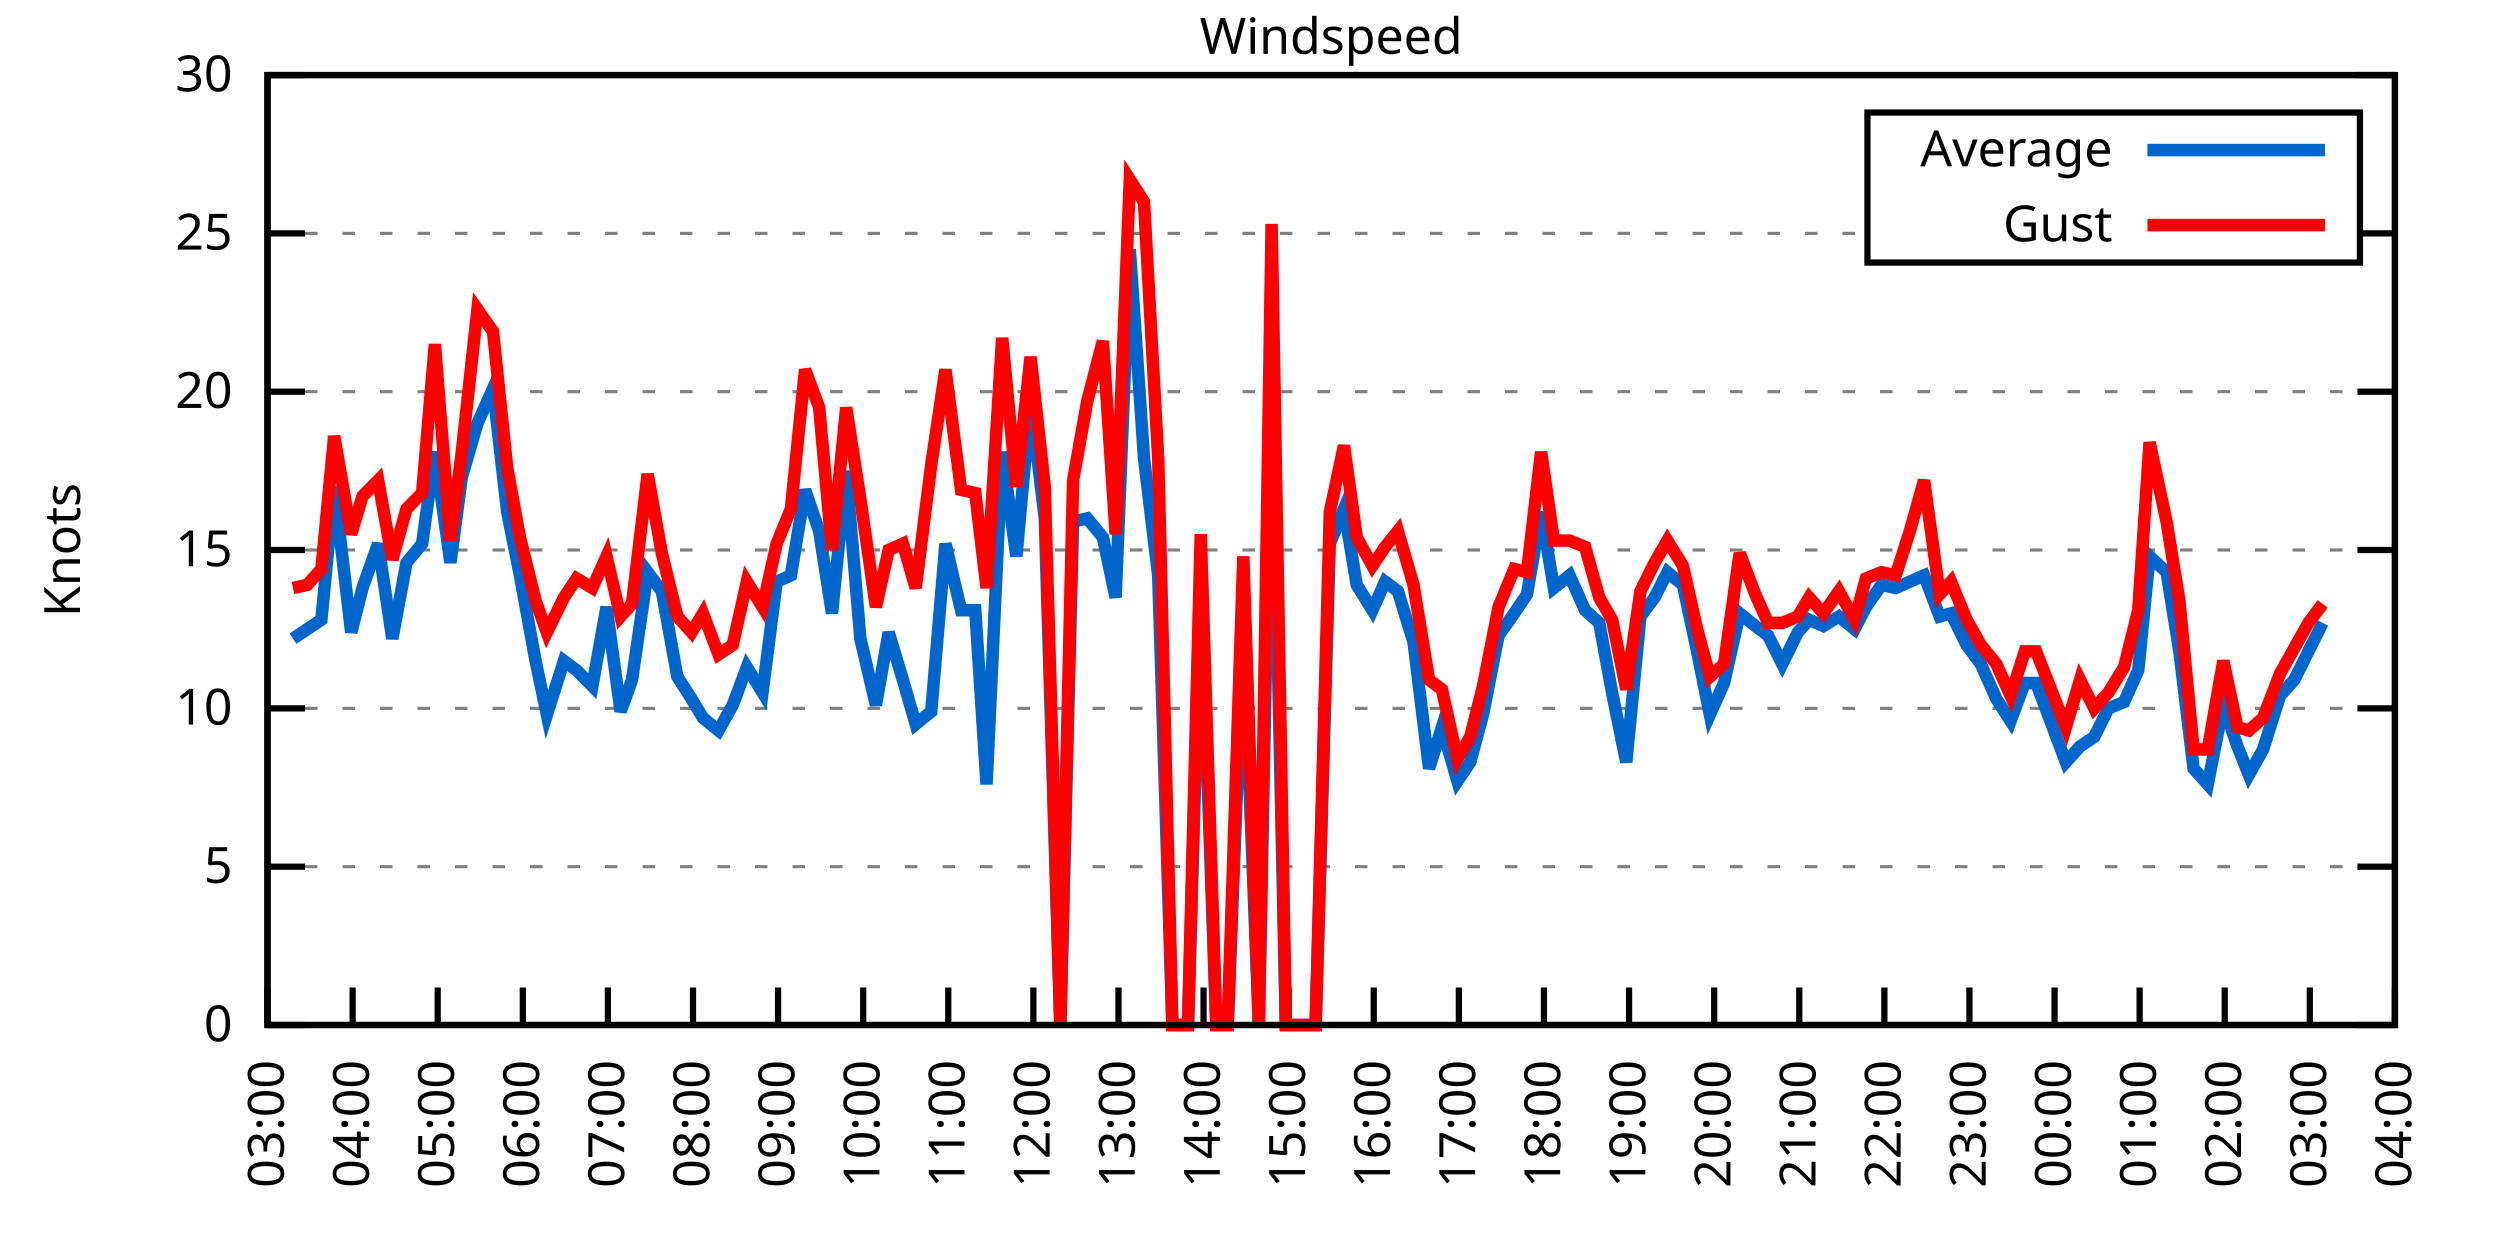
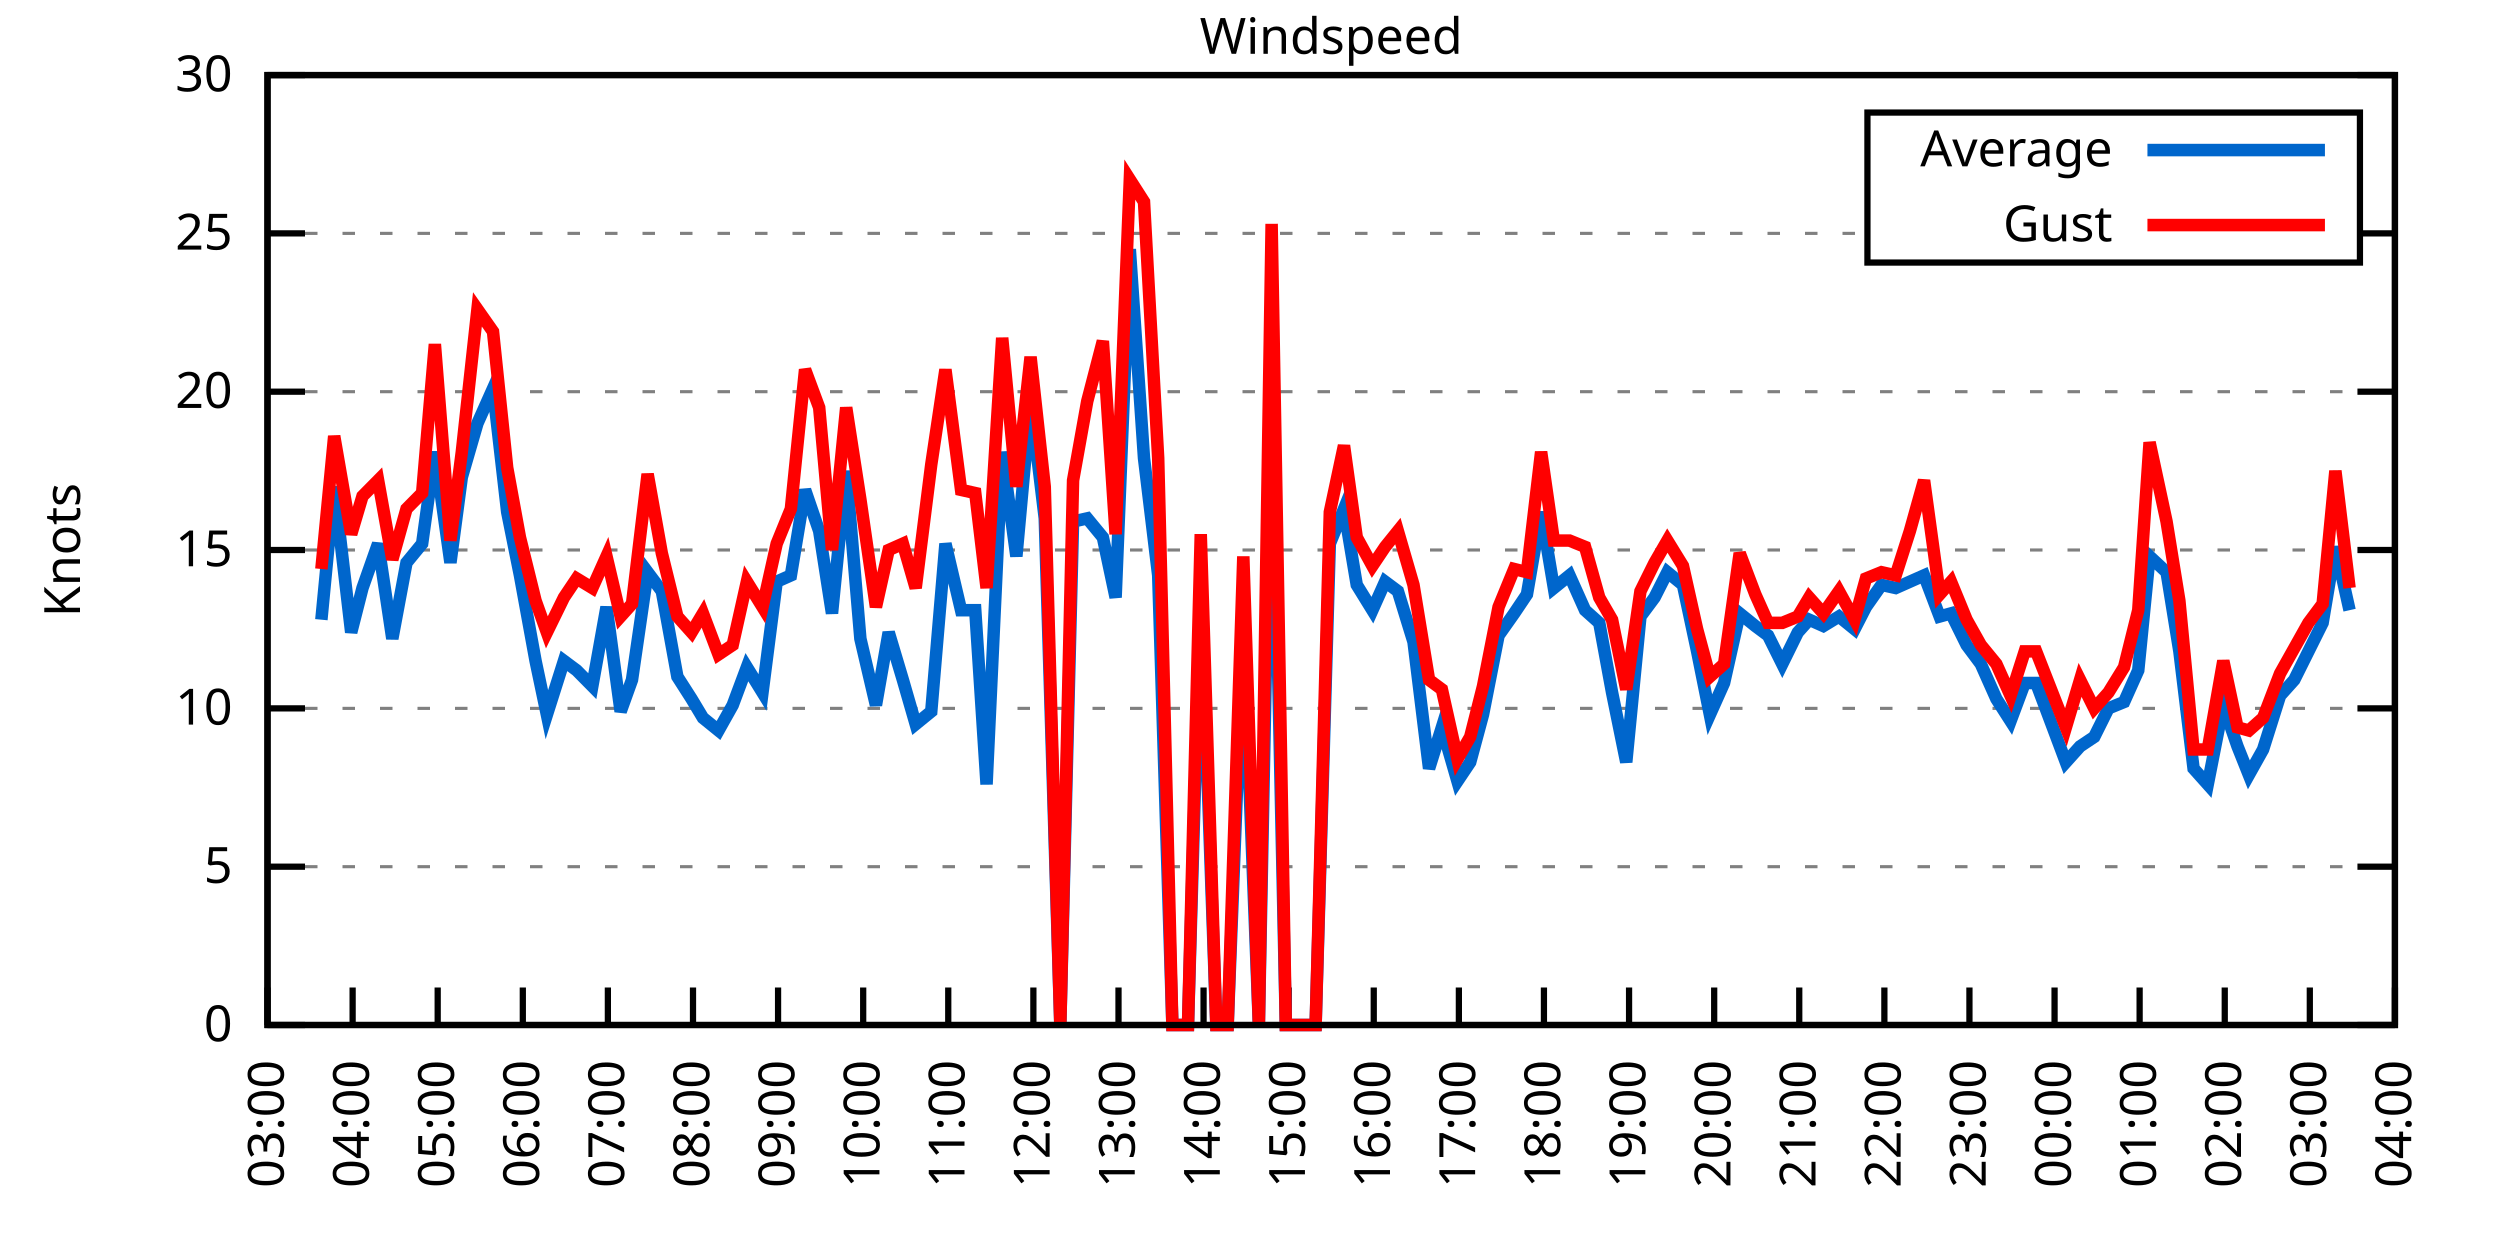
<svg xmlns="http://www.w3.org/2000/svg" xmlns:xlink="http://www.w3.org/1999/xlink" width="400" height="200" viewBox="0 0 400 200">
  <g id="gnuplot_canvas">
    <rect x="0" y="0" width="400" height="200" fill="none" />
    <defs>
      <circle id="gpDot" r="0.5" stroke-width="0.5" stroke="currentColor" />
      <path id="gpPt0" stroke-width="0.333" stroke="currentColor" d="M-1,0 h2 M0,-1 v2" />
      <path id="gpPt1" stroke-width="0.333" stroke="currentColor" d="M-1,-1 L1,1 M1,-1 L-1,1" />
      <path id="gpPt2" stroke-width="0.333" stroke="currentColor" d="M-1,0 L1,0 M0,-1 L0,1 M-1,-1 L1,1 M-1,1 L1,-1" />
      <rect id="gpPt3" stroke-width="0.333" stroke="currentColor" x="-1" y="-1" width="2" height="2" />
      <rect id="gpPt4" stroke-width="0.333" stroke="currentColor" fill="currentColor" x="-1" y="-1" width="2" height="2" />
      <circle id="gpPt5" stroke-width="0.333" stroke="currentColor" cx="0" cy="0" r="1" />
      <use xlink:href="#gpPt5" id="gpPt6" fill="currentColor" stroke="none" />
      <path id="gpPt7" stroke-width="0.333" stroke="currentColor" d="M0,-1.33 L-1.33,0.67 L1.33,0.67 z" />
      <use xlink:href="#gpPt7" id="gpPt8" fill="currentColor" stroke="none" />
      <use xlink:href="#gpPt7" id="gpPt9" stroke="currentColor" transform="rotate(180)" />
      <use xlink:href="#gpPt9" id="gpPt10" fill="currentColor" stroke="none" />
      <use xlink:href="#gpPt3" id="gpPt11" stroke="currentColor" transform="rotate(45)" />
      <use xlink:href="#gpPt11" id="gpPt12" fill="currentColor" stroke="none" />
      <path id="gpPt13" stroke-width="0.333" stroke="currentColor" d="M0,1.330 L1.265,0.411 L0.782,-1.067 L-0.782,-1.076 L-1.265,0.411 z" />
      <use xlink:href="#gpPt13" id="gpPt14" fill="currentColor" stroke="none" />
      <filter id="textbox" filterUnits="objectBoundingBox" x="0" y="0" height="1" width="1">
        <feFlood flood-color="white" flood-opacity="1" result="bgnd" />
        <feComposite in="SourceGraphic" in2="bgnd" operator="atop" />
      </filter>
      <filter id="greybox" filterUnits="objectBoundingBox" x="0" y="0" height="1" width="1">
        <feFlood flood-color="lightgrey" flood-opacity="1" result="grey" />
        <feComposite in="SourceGraphic" in2="grey" operator="atop" />
      </filter>
    </defs>
    <g fill="none" color="white" stroke="currentColor" stroke-width="1.00" stroke-linecap="butt" stroke-linejoin="miter">
</g>
    <g fill="none" color="black" stroke="currentColor" stroke-width="1.00" stroke-linecap="butt" stroke-linejoin="miter">
      <g stroke="none" shape-rendering="crispEdges">
        <polygon fill="rgb(255, 255, 255)" points="42.80,164.00 383.18,164.00 383.18,12.02 42.80,12.02 " />
      </g>
    </g>
    <g fill="none" color="black" stroke="currentColor" stroke-width="1.00" stroke-linecap="butt" stroke-linejoin="miter">
</g>
    <g fill="none" color="black" stroke="black" stroke-width="0.50" stroke-linecap="butt" stroke-linejoin="miter">
</g>
    <g fill="none" color="gray" stroke="currentColor" stroke-width="0.50" stroke-linecap="butt" stroke-linejoin="miter">
      <path stroke="gray" stroke-dasharray="2,4" class="gridline" d="M42.80,164.00 L383.19,164.00  " />
    </g>
    <g fill="none" color="gray" stroke="gray" stroke-width="1.00" stroke-linecap="butt" stroke-linejoin="miter">
</g>
    <g fill="none" color="black" stroke="currentColor" stroke-width="1.00" stroke-linecap="butt" stroke-linejoin="miter">
      <path stroke="black" d="M42.80,164.00 L48.80,164.00 M383.19,164.00 L377.19,164.00  " />
      <g transform="translate(37.20,166.60)" stroke="none" fill="black" font-family="Sans" font-size="8.00" text-anchor="end">
        <text>
          <tspan font-family="Sans"> 0</tspan>
        </text>
      </g>
    </g>
    <g fill="none" color="black" stroke="currentColor" stroke-width="1.00" stroke-linecap="butt" stroke-linejoin="miter">
</g>
    <g fill="none" color="black" stroke="black" stroke-width="0.50" stroke-linecap="butt" stroke-linejoin="miter">
</g>
    <g fill="none" color="gray" stroke="currentColor" stroke-width="0.50" stroke-linecap="butt" stroke-linejoin="miter">
      <path stroke="gray" stroke-dasharray="2,4" class="gridline" d="M42.80,138.67 L383.19,138.67  " />
    </g>
    <g fill="none" color="gray" stroke="gray" stroke-width="1.00" stroke-linecap="butt" stroke-linejoin="miter">
</g>
    <g fill="none" color="black" stroke="currentColor" stroke-width="1.00" stroke-linecap="butt" stroke-linejoin="miter">
      <path stroke="black" d="M42.80,138.67 L48.80,138.67 M383.19,138.67 L377.19,138.67  " />
      <g transform="translate(37.20,141.27)" stroke="none" fill="black" font-family="Sans" font-size="8.00" text-anchor="end">
        <text>
          <tspan font-family="Sans"> 5</tspan>
        </text>
      </g>
    </g>
    <g fill="none" color="black" stroke="currentColor" stroke-width="1.00" stroke-linecap="butt" stroke-linejoin="miter">
</g>
    <g fill="none" color="black" stroke="black" stroke-width="0.50" stroke-linecap="butt" stroke-linejoin="miter">
</g>
    <g fill="none" color="gray" stroke="currentColor" stroke-width="0.50" stroke-linecap="butt" stroke-linejoin="miter">
      <path stroke="gray" stroke-dasharray="2,4" class="gridline" d="M42.80,113.34 L383.19,113.34  " />
    </g>
    <g fill="none" color="gray" stroke="gray" stroke-width="1.00" stroke-linecap="butt" stroke-linejoin="miter">
</g>
    <g fill="none" color="black" stroke="currentColor" stroke-width="1.00" stroke-linecap="butt" stroke-linejoin="miter">
      <path stroke="black" d="M42.80,113.34 L48.80,113.34 M383.19,113.34 L377.19,113.34  " />
      <g transform="translate(37.20,115.94)" stroke="none" fill="black" font-family="Sans" font-size="8.00" text-anchor="end">
        <text>
          <tspan font-family="Sans"> 10</tspan>
        </text>
      </g>
    </g>
    <g fill="none" color="black" stroke="currentColor" stroke-width="1.00" stroke-linecap="butt" stroke-linejoin="miter">
</g>
    <g fill="none" color="black" stroke="black" stroke-width="0.50" stroke-linecap="butt" stroke-linejoin="miter">
</g>
    <g fill="none" color="gray" stroke="currentColor" stroke-width="0.50" stroke-linecap="butt" stroke-linejoin="miter">
      <path stroke="gray" stroke-dasharray="2,4" class="gridline" d="M42.80,88.00 L383.19,88.00  " />
    </g>
    <g fill="none" color="gray" stroke="gray" stroke-width="1.00" stroke-linecap="butt" stroke-linejoin="miter">
</g>
    <g fill="none" color="black" stroke="currentColor" stroke-width="1.00" stroke-linecap="butt" stroke-linejoin="miter">
      <path stroke="black" d="M42.80,88.00 L48.80,88.00 M383.19,88.00 L377.19,88.00  " />
      <g transform="translate(37.20,90.60)" stroke="none" fill="black" font-family="Sans" font-size="8.00" text-anchor="end">
        <text>
          <tspan font-family="Sans"> 15</tspan>
        </text>
      </g>
    </g>
    <g fill="none" color="black" stroke="currentColor" stroke-width="1.00" stroke-linecap="butt" stroke-linejoin="miter">
</g>
    <g fill="none" color="black" stroke="black" stroke-width="0.50" stroke-linecap="butt" stroke-linejoin="miter">
</g>
    <g fill="none" color="gray" stroke="currentColor" stroke-width="0.50" stroke-linecap="butt" stroke-linejoin="miter">
      <path stroke="gray" stroke-dasharray="2,4" class="gridline" d="M42.80,62.67 L383.19,62.67  " />
    </g>
    <g fill="none" color="gray" stroke="gray" stroke-width="1.00" stroke-linecap="butt" stroke-linejoin="miter">
</g>
    <g fill="none" color="black" stroke="currentColor" stroke-width="1.00" stroke-linecap="butt" stroke-linejoin="miter">
      <path stroke="black" d="M42.80,62.67 L48.80,62.67 M383.19,62.67 L377.19,62.67  " />
      <g transform="translate(37.20,65.27)" stroke="none" fill="black" font-family="Sans" font-size="8.00" text-anchor="end">
        <text>
          <tspan font-family="Sans"> 20</tspan>
        </text>
      </g>
    </g>
    <g fill="none" color="black" stroke="currentColor" stroke-width="1.00" stroke-linecap="butt" stroke-linejoin="miter">
</g>
    <g fill="none" color="black" stroke="black" stroke-width="0.50" stroke-linecap="butt" stroke-linejoin="miter">
</g>
    <g fill="none" color="gray" stroke="currentColor" stroke-width="0.50" stroke-linecap="butt" stroke-linejoin="miter">
      <path stroke="gray" stroke-dasharray="2,4" class="gridline" d="M42.80,37.34 L298.79,37.34 M377.59,37.34 L383.19,37.34  " />
    </g>
    <g fill="none" color="gray" stroke="gray" stroke-width="1.00" stroke-linecap="butt" stroke-linejoin="miter">
</g>
    <g fill="none" color="black" stroke="currentColor" stroke-width="1.00" stroke-linecap="butt" stroke-linejoin="miter">
      <path stroke="black" d="M42.80,37.34 L48.80,37.34 M383.19,37.34 L377.19,37.34  " />
      <g transform="translate(37.20,39.94)" stroke="none" fill="black" font-family="Sans" font-size="8.00" text-anchor="end">
        <text>
          <tspan font-family="Sans"> 25</tspan>
        </text>
      </g>
    </g>
    <g fill="none" color="black" stroke="currentColor" stroke-width="1.00" stroke-linecap="butt" stroke-linejoin="miter">
</g>
    <g fill="none" color="black" stroke="black" stroke-width="0.50" stroke-linecap="butt" stroke-linejoin="miter">
</g>
    <g fill="none" color="gray" stroke="currentColor" stroke-width="0.50" stroke-linecap="butt" stroke-linejoin="miter">
      <path stroke="gray" stroke-dasharray="2,4" class="gridline" d="M42.80,12.01 L383.19,12.01  " />
    </g>
    <g fill="none" color="gray" stroke="gray" stroke-width="1.00" stroke-linecap="butt" stroke-linejoin="miter">
</g>
    <g fill="none" color="black" stroke="currentColor" stroke-width="1.00" stroke-linecap="butt" stroke-linejoin="miter">
      <path stroke="black" d="M42.80,12.01 L48.80,12.01 M383.19,12.01 L377.19,12.01  " />
      <g transform="translate(37.20,14.61)" stroke="none" fill="black" font-family="Sans" font-size="8.00" text-anchor="end">
        <text>
          <tspan font-family="Sans"> 30</tspan>
        </text>
      </g>
    </g>
    <g fill="none" color="black" stroke="currentColor" stroke-width="1.00" stroke-linecap="butt" stroke-linejoin="miter">
      <path stroke="black" d="M42.80,164.00 L42.80,158.00  " />
      <g transform="translate(45.40,169.60) rotate(270.00)" stroke="none" fill="black" font-family="Sans" font-size="8.00" text-anchor="end">
        <text>
          <tspan font-family="Sans">03:00</tspan>
        </text>
      </g>
    </g>
    <g fill="none" color="black" stroke="currentColor" stroke-width="1.00" stroke-linecap="butt" stroke-linejoin="miter">
      <path stroke="black" d="M56.42,164.00 L56.42,158.00  " />
      <g transform="translate(59.02,169.60) rotate(270.00)" stroke="none" fill="black" font-family="Sans" font-size="8.00" text-anchor="end">
        <text>
          <tspan font-family="Sans">04:00</tspan>
        </text>
      </g>
    </g>
    <g fill="none" color="black" stroke="currentColor" stroke-width="1.00" stroke-linecap="butt" stroke-linejoin="miter">
      <path stroke="black" d="M70.03,164.00 L70.03,158.00  " />
      <g transform="translate(72.63,169.60) rotate(270.00)" stroke="none" fill="black" font-family="Sans" font-size="8.00" text-anchor="end">
        <text>
          <tspan font-family="Sans">05:00</tspan>
        </text>
      </g>
    </g>
    <g fill="none" color="black" stroke="currentColor" stroke-width="1.00" stroke-linecap="butt" stroke-linejoin="miter">
      <path stroke="black" d="M83.65,164.00 L83.65,158.00  " />
      <g transform="translate(86.25,169.60) rotate(270.00)" stroke="none" fill="black" font-family="Sans" font-size="8.00" text-anchor="end">
        <text>
          <tspan font-family="Sans">06:00</tspan>
        </text>
      </g>
    </g>
    <g fill="none" color="black" stroke="currentColor" stroke-width="1.00" stroke-linecap="butt" stroke-linejoin="miter">
      <path stroke="black" d="M97.26,164.00 L97.26,158.00  " />
      <g transform="translate(99.86,169.60) rotate(270.00)" stroke="none" fill="black" font-family="Sans" font-size="8.00" text-anchor="end">
        <text>
          <tspan font-family="Sans">07:00</tspan>
        </text>
      </g>
    </g>
    <g fill="none" color="black" stroke="currentColor" stroke-width="1.00" stroke-linecap="butt" stroke-linejoin="miter">
      <path stroke="black" d="M110.88,164.00 L110.88,158.00  " />
      <g transform="translate(113.48,169.60) rotate(270.00)" stroke="none" fill="black" font-family="Sans" font-size="8.00" text-anchor="end">
        <text>
          <tspan font-family="Sans">08:00</tspan>
        </text>
      </g>
    </g>
    <g fill="none" color="black" stroke="currentColor" stroke-width="1.00" stroke-linecap="butt" stroke-linejoin="miter">
      <path stroke="black" d="M124.49,164.00 L124.49,158.00  " />
      <g transform="translate(127.09,169.60) rotate(270.00)" stroke="none" fill="black" font-family="Sans" font-size="8.00" text-anchor="end">
        <text>
          <tspan font-family="Sans">09:00</tspan>
        </text>
      </g>
    </g>
    <g fill="none" color="black" stroke="currentColor" stroke-width="1.00" stroke-linecap="butt" stroke-linejoin="miter">
      <path stroke="black" d="M138.11,164.00 L138.11,158.00  " />
      <g transform="translate(140.71,169.60) rotate(270.00)" stroke="none" fill="black" font-family="Sans" font-size="8.00" text-anchor="end">
        <text>
          <tspan font-family="Sans">10:00</tspan>
        </text>
      </g>
    </g>
    <g fill="none" color="black" stroke="currentColor" stroke-width="1.00" stroke-linecap="butt" stroke-linejoin="miter">
      <path stroke="black" d="M151.72,164.00 L151.72,158.00  " />
      <g transform="translate(154.32,169.60) rotate(270.00)" stroke="none" fill="black" font-family="Sans" font-size="8.00" text-anchor="end">
        <text>
          <tspan font-family="Sans">11:00</tspan>
        </text>
      </g>
    </g>
    <g fill="none" color="black" stroke="currentColor" stroke-width="1.00" stroke-linecap="butt" stroke-linejoin="miter">
      <path stroke="black" d="M165.34,164.00 L165.34,158.00  " />
      <g transform="translate(167.94,169.60) rotate(270.00)" stroke="none" fill="black" font-family="Sans" font-size="8.00" text-anchor="end">
        <text>
          <tspan font-family="Sans">12:00</tspan>
        </text>
      </g>
    </g>
    <g fill="none" color="black" stroke="currentColor" stroke-width="1.00" stroke-linecap="butt" stroke-linejoin="miter">
      <path stroke="black" d="M178.96,164.00 L178.96,158.00  " />
      <g transform="translate(181.56,169.60) rotate(270.00)" stroke="none" fill="black" font-family="Sans" font-size="8.00" text-anchor="end">
        <text>
          <tspan font-family="Sans">13:00</tspan>
        </text>
      </g>
    </g>
    <g fill="none" color="black" stroke="currentColor" stroke-width="1.00" stroke-linecap="butt" stroke-linejoin="miter">
      <path stroke="black" d="M192.57,164.00 L192.57,158.00  " />
      <g transform="translate(195.17,169.60) rotate(270.00)" stroke="none" fill="black" font-family="Sans" font-size="8.00" text-anchor="end">
        <text>
          <tspan font-family="Sans">14:00</tspan>
        </text>
      </g>
    </g>
    <g fill="none" color="black" stroke="currentColor" stroke-width="1.00" stroke-linecap="butt" stroke-linejoin="miter">
      <path stroke="black" d="M206.19,164.00 L206.19,158.00  " />
      <g transform="translate(208.79,169.60) rotate(270.00)" stroke="none" fill="black" font-family="Sans" font-size="8.00" text-anchor="end">
        <text>
          <tspan font-family="Sans">15:00</tspan>
        </text>
      </g>
    </g>
    <g fill="none" color="black" stroke="currentColor" stroke-width="1.00" stroke-linecap="butt" stroke-linejoin="miter">
      <path stroke="black" d="M219.80,164.00 L219.80,158.00  " />
      <g transform="translate(222.40,169.60) rotate(270.00)" stroke="none" fill="black" font-family="Sans" font-size="8.00" text-anchor="end">
        <text>
          <tspan font-family="Sans">16:00</tspan>
        </text>
      </g>
    </g>
    <g fill="none" color="black" stroke="currentColor" stroke-width="1.00" stroke-linecap="butt" stroke-linejoin="miter">
      <path stroke="black" d="M233.42,164.00 L233.42,158.00  " />
      <g transform="translate(236.02,169.60) rotate(270.00)" stroke="none" fill="black" font-family="Sans" font-size="8.00" text-anchor="end">
        <text>
          <tspan font-family="Sans">17:00</tspan>
        </text>
      </g>
    </g>
    <g fill="none" color="black" stroke="currentColor" stroke-width="1.00" stroke-linecap="butt" stroke-linejoin="miter">
      <path stroke="black" d="M247.03,164.00 L247.03,158.00  " />
      <g transform="translate(249.63,169.60) rotate(270.00)" stroke="none" fill="black" font-family="Sans" font-size="8.00" text-anchor="end">
        <text>
          <tspan font-family="Sans">18:00</tspan>
        </text>
      </g>
    </g>
    <g fill="none" color="black" stroke="currentColor" stroke-width="1.00" stroke-linecap="butt" stroke-linejoin="miter">
      <path stroke="black" d="M260.65,164.00 L260.65,158.00  " />
      <g transform="translate(263.25,169.60) rotate(270.00)" stroke="none" fill="black" font-family="Sans" font-size="8.00" text-anchor="end">
        <text>
          <tspan font-family="Sans">19:00</tspan>
        </text>
      </g>
    </g>
    <g fill="none" color="black" stroke="currentColor" stroke-width="1.00" stroke-linecap="butt" stroke-linejoin="miter">
      <path stroke="black" d="M274.27,164.00 L274.27,158.00  " />
      <g transform="translate(276.87,169.60) rotate(270.00)" stroke="none" fill="black" font-family="Sans" font-size="8.00" text-anchor="end">
        <text>
          <tspan font-family="Sans">20:00</tspan>
        </text>
      </g>
    </g>
    <g fill="none" color="black" stroke="currentColor" stroke-width="1.00" stroke-linecap="butt" stroke-linejoin="miter">
      <path stroke="black" d="M287.88,164.00 L287.88,158.00  " />
      <g transform="translate(290.48,169.60) rotate(270.00)" stroke="none" fill="black" font-family="Sans" font-size="8.00" text-anchor="end">
        <text>
          <tspan font-family="Sans">21:00</tspan>
        </text>
      </g>
    </g>
    <g fill="none" color="black" stroke="currentColor" stroke-width="1.00" stroke-linecap="butt" stroke-linejoin="miter">
      <path stroke="black" d="M301.50,164.00 L301.50,158.00  " />
      <g transform="translate(304.10,169.60) rotate(270.00)" stroke="none" fill="black" font-family="Sans" font-size="8.00" text-anchor="end">
        <text>
          <tspan font-family="Sans">22:00</tspan>
        </text>
      </g>
    </g>
    <g fill="none" color="black" stroke="currentColor" stroke-width="1.00" stroke-linecap="butt" stroke-linejoin="miter">
      <path stroke="black" d="M315.11,164.00 L315.11,158.00  " />
      <g transform="translate(317.71,169.60) rotate(270.00)" stroke="none" fill="black" font-family="Sans" font-size="8.00" text-anchor="end">
        <text>
          <tspan font-family="Sans">23:00</tspan>
        </text>
      </g>
    </g>
    <g fill="none" color="black" stroke="currentColor" stroke-width="1.00" stroke-linecap="butt" stroke-linejoin="miter">
      <path stroke="black" d="M328.73,164.00 L328.73,158.00  " />
      <g transform="translate(331.33,169.60) rotate(270.00)" stroke="none" fill="black" font-family="Sans" font-size="8.00" text-anchor="end">
        <text>
          <tspan font-family="Sans">00:00</tspan>
        </text>
      </g>
    </g>
    <g fill="none" color="black" stroke="currentColor" stroke-width="1.00" stroke-linecap="butt" stroke-linejoin="miter">
      <path stroke="black" d="M342.34,164.00 L342.34,158.00  " />
      <g transform="translate(344.94,169.60) rotate(270.00)" stroke="none" fill="black" font-family="Sans" font-size="8.00" text-anchor="end">
        <text>
          <tspan font-family="Sans">01:00</tspan>
        </text>
      </g>
    </g>
    <g fill="none" color="black" stroke="currentColor" stroke-width="1.00" stroke-linecap="butt" stroke-linejoin="miter">
      <path stroke="black" d="M355.96,164.00 L355.96,158.00  " />
      <g transform="translate(358.56,169.60) rotate(270.00)" stroke="none" fill="black" font-family="Sans" font-size="8.00" text-anchor="end">
        <text>
          <tspan font-family="Sans">02:00</tspan>
        </text>
      </g>
    </g>
    <g fill="none" color="black" stroke="currentColor" stroke-width="1.00" stroke-linecap="butt" stroke-linejoin="miter">
      <path stroke="black" d="M369.57,164.00 L369.57,158.00  " />
      <g transform="translate(372.17,169.60) rotate(270.00)" stroke="none" fill="black" font-family="Sans" font-size="8.00" text-anchor="end">
        <text>
          <tspan font-family="Sans">03:00</tspan>
        </text>
      </g>
    </g>
    <g fill="none" color="black" stroke="currentColor" stroke-width="1.00" stroke-linecap="butt" stroke-linejoin="miter">
      <path stroke="black" d="M383.19,164.00 L383.19,158.00  " />
      <g transform="translate(385.79,169.60) rotate(270.00)" stroke="none" fill="black" font-family="Sans" font-size="8.00" text-anchor="end">
        <text>
          <tspan font-family="Sans">04:00</tspan>
        </text>
      </g>
    </g>
    <g fill="none" color="black" stroke="currentColor" stroke-width="1.00" stroke-linecap="butt" stroke-linejoin="miter">
</g>
    <g fill="none" color="black" stroke="currentColor" stroke-width="1.00" stroke-linecap="butt" stroke-linejoin="miter">
      <path stroke="black" d="M42.80,12.01 L42.80,164.00 L383.19,164.00 L383.19,12.01 L42.80,12.01 Z  " />
    </g>
    <g fill="none" color="black" stroke="currentColor" stroke-width="1.00" stroke-linecap="butt" stroke-linejoin="miter">
</g>
    <g fill="none" color="black" stroke="currentColor" stroke-width="1.00" stroke-linecap="butt" stroke-linejoin="miter">
      <path stroke="black" d="M298.79,42.01 L298.79,18.01 L377.59,18.01 L377.59,42.01 L298.79,42.01 Z  " />
    </g>
    <g id="Windspeed_plot_1">
      <g fill="none" color="white" stroke="black" stroke-width="2.00" stroke-linecap="butt" stroke-linejoin="miter">
</g>
      <g fill="none" color="black" stroke="currentColor" stroke-width="2.00" stroke-linecap="butt" stroke-linejoin="miter">
        <g transform="translate(337.99,26.61)" stroke="none" fill="black" font-family="Sans" font-size="8.00" text-anchor="end">
          <text>
            <tspan font-family="Sans">Average</tspan>
          </text>
        </g>
      </g>
      <g fill="none" color="black" stroke="currentColor" stroke-width="2.00" stroke-linecap="butt" stroke-linejoin="miter">
-         <path stroke="rgb(  0, 102, 204)" d="M343.59,24.01 L371.99,24.01 M46.88,102.19 L49.15,100.67 L51.42,99.15 L53.47,77.87 L56.19,101.18 L58.00,94.08   L60.50,86.99 L62.77,102.19 L65.04,90.03 L67.54,86.99 L69.58,72.30 L72.07,90.03 L73.89,76.35 L76.39,67.74   L78.88,62.17 L81.15,81.93 L83.19,92.06 L85.69,105.74 L87.50,114.35 L90.23,105.74 L92.27,107.26 L94.77,109.79   L97.04,97.12 L99.30,113.84 L101.12,108.78 L103.62,91.55 L105.89,94.59 L108.38,108.27 L110.65,111.82 L112.47,114.86   L114.96,116.88 L117.23,112.83 L119.50,106.75 L122.00,110.80 L124.27,93.07 L126.54,92.06 L128.81,78.38 L131.07,84.97   L133.12,98.14 L135.39,75.34 L137.66,102.19 L140.15,112.83 L142.19,101.18 L144.46,108.78 L146.51,115.87 L149.00,113.84   L151.27,86.99 L153.77,97.63 L156.04,97.63 L157.85,125.50 L160.35,72.30 L162.62,89.02 L164.89,64.19 L167.16,82.94   L169.65,164.00 L171.69,83.45 L173.96,82.94 L176.46,85.98 L178.50,95.60 L180.77,39.87 L183.04,73.31 L185.31,92.06   L187.58,164.00 L190.08,164.00 L192.12,94.08 L194.61,164.00 L196.43,164.00 L198.93,100.67 L201.42,164.00 L203.46,59.63   L205.73,164.00 L208.23,164.00 L210.50,164.00 L212.77,86.99 L215.04,81.42 L217.08,93.58 L219.58,97.63 L221.62,93.07   L223.66,94.59 L226.16,102.70 L228.65,122.96 L230.70,116.38 L233.19,124.99 L235.23,121.95 L237.28,114.35 L239.77,101.68   L242.27,98.14 L244.31,95.10 L246.58,81.93 L248.62,94.08 L251.12,92.06 L253.61,97.63 L255.88,99.66 L257.93,110.80   L260.20,121.95 L262.47,98.64 L264.73,95.60 L266.78,91.55 L269.27,93.58 L271.54,104.22 L273.58,114.35 L275.85,109.28   L278.35,98.14 L280.85,100.16 L282.89,101.68 L285.16,106.24 L287.65,101.18 L289.47,99.15 L291.74,100.16 L294.23,98.64   L296.73,100.67 L298.55,97.12 L301.04,93.58 L303.31,94.08 L305.58,93.07 L307.85,92.06 L310.35,98.64 L312.16,98.14   L314.66,103.20 L316.93,106.24 L319.42,111.82 L321.69,115.36 L323.96,109.28 L325.78,109.28 L330.54,121.95 L332.81,119.42   L335.08,117.90 L337.35,113.34 L339.85,112.32 L342.12,107.26 L343.93,89.02 L346.65,91.55 L348.70,104.22 L350.97,122.96   L353.24,125.50 L355.73,112.83 L358.00,119.42 L359.82,123.98 L362.09,119.92 L364.81,111.31 L367.08,108.78 L369.35,104.22   L371.62,99.66  " />
+         <path stroke="rgb(  0, 102, 204)" d="M343.59,24.01 L371.99,24.01 M51.42,99.15 L53.47,77.87 L56.19,101.18 L58.00,94.08 L60.50,86.99 L62.77,102.19   L65.04,90.03 L67.54,86.99 L69.58,72.30 L72.07,90.03 L73.89,76.35 L76.39,67.74 L78.88,62.17 L81.15,81.93   L83.19,92.06 L85.69,105.74 L87.50,114.35 L90.23,105.74 L92.27,107.26 L94.77,109.79 L97.04,97.12 L99.30,113.84   L101.12,108.78 L103.62,91.55 L105.89,94.59 L108.38,108.27 L110.65,111.82 L112.47,114.86 L114.96,116.88 L117.23,112.83   L119.50,106.75 L122.00,110.80 L124.27,93.07 L126.54,92.06 L128.81,78.38 L131.07,84.97 L133.12,98.14 L135.39,75.34   L137.66,102.19 L140.15,112.83 L142.19,101.18 L144.46,108.78 L146.51,115.87 L149.00,113.84 L151.27,86.99 L153.77,97.63   L156.04,97.63 L157.85,125.50 L160.35,72.30 L162.62,89.02 L164.89,64.19 L167.16,82.94 L169.65,164.00 L171.69,83.45   L173.96,82.94 L176.46,85.98 L178.50,95.60 L180.77,39.87 L183.04,73.31 L185.31,92.06 L187.58,164.00 L190.08,164.00   L192.12,94.08 L194.61,164.00 L196.43,164.00 L198.93,100.67 L201.42,164.00 L203.46,59.63 L205.73,164.00 L208.23,164.00   L210.50,164.00 L212.77,86.99 L215.04,81.42 L217.08,93.58 L219.58,97.63 L221.62,93.07 L223.66,94.59 L226.16,102.70   L228.65,122.96 L230.70,116.38 L233.19,124.99 L235.23,121.95 L237.28,114.35 L239.77,101.68 L242.27,98.14 L244.31,95.10   L246.58,81.93 L248.62,94.08 L251.12,92.06 L253.61,97.63 L255.88,99.66 L257.93,110.80 L260.20,121.95 L262.47,98.64   L264.73,95.60 L266.78,91.55 L269.27,93.58 L271.54,104.22 L273.58,114.35 L275.85,109.28 L278.35,98.14 L280.85,100.16   L282.89,101.68 L285.16,106.24 L287.65,101.18 L289.47,99.15 L291.74,100.16 L294.23,98.64 L296.73,100.67 L298.55,97.12   L301.04,93.58 L303.31,94.08 L305.58,93.07 L307.85,92.06 L310.35,98.64 L312.16,98.14 L314.66,103.20 L316.93,106.24   L319.42,111.82 L321.69,115.36 L323.96,109.28 L325.78,109.28 L330.54,121.95 L332.81,119.42 L335.08,117.90 L337.35,113.34   L339.85,112.32 L342.12,107.26 L343.93,89.02 L346.65,91.55 L348.70,104.22 L350.97,122.96 L353.24,125.50 L355.73,112.83   L358.00,119.42 L359.82,123.98 L362.09,119.92 L364.81,111.31 L367.08,108.78 L369.35,104.22 L371.62,99.66 L373.66,87.50   L375.93,97.63  " />
      </g>
    </g>
    <g id="Windspeed_plot_2">
      <g fill="none" color="black" stroke="currentColor" stroke-width="2.00" stroke-linecap="butt" stroke-linejoin="miter">
        <g transform="translate(337.99,38.61)" stroke="none" fill="black" font-family="Sans" font-size="8.00" text-anchor="end">
          <text>
            <tspan font-family="Sans">Gust</tspan>
          </text>
        </g>
      </g>
      <g fill="none" color="black" stroke="currentColor" stroke-width="2.00" stroke-linecap="butt" stroke-linejoin="miter">
-         <path stroke="rgb(255,   0,   0)" d="M343.59,36.01 L371.99,36.01 M46.88,94.08 L49.15,93.58 L51.42,91.04 L53.47,69.77 L56.19,85.47 L58.00,79.39   L60.50,76.86 L62.77,89.52 L65.04,81.42 L67.54,78.89 L69.58,55.07 L72.07,86.49 L73.89,72.30 L76.39,49.50   L78.88,53.05 L81.15,74.83 L83.19,85.98 L85.69,96.11 L87.50,101.18 L90.23,95.60 L92.27,92.56 L94.77,94.08   L97.04,89.02 L99.30,98.64 L101.12,96.62 L103.62,75.85 L105.89,88.51 L108.38,98.64 L110.65,101.18 L112.47,98.14   L114.96,104.72 L117.23,103.20 L119.50,93.07 L122.00,97.12 L124.27,86.99 L126.54,81.42 L128.81,59.13 L131.07,65.21   L133.12,88.00 L135.39,65.21 L137.66,79.90 L140.15,97.12 L142.19,88.00 L144.46,86.99 L146.51,94.08 L149.00,74.33   L151.27,59.13 L153.77,78.38 L156.04,78.89 L157.85,94.08 L160.35,54.06 L162.62,77.87 L164.89,57.10 L167.16,77.87   L169.65,164.00 L171.69,76.86 L173.96,64.19 L176.46,54.57 L178.50,85.47 L180.77,28.73 L183.04,32.28 L185.31,73.31   L187.58,164.00 L190.08,164.00 L192.12,85.47 L194.61,164.00 L196.43,164.00 L198.93,89.02 L201.42,164.00 L203.46,35.82   L205.73,164.00 L208.23,164.00 L210.50,164.00 L212.77,81.93 L215.04,71.29 L217.08,85.98 L219.58,90.54 L221.62,87.50   L223.66,84.97 L226.16,93.58 L228.65,108.78 L230.70,110.30 L233.19,121.44 L235.23,117.90 L237.28,109.79 L239.77,97.12   L242.27,91.04 L244.31,91.55 L246.58,72.30 L248.62,86.49 L251.12,86.49 L253.61,87.50 L255.88,95.60 L257.93,99.15   L260.20,110.30 L262.47,94.59 L264.73,90.03 L266.78,86.49 L269.27,90.54 L271.54,100.67 L273.58,108.27 L275.85,106.24   L278.35,88.51 L280.85,95.10 L282.89,99.66 L285.16,99.66 L287.65,98.64 L289.47,95.60 L291.74,98.14 L294.23,94.59   L296.73,99.15 L298.55,92.56 L301.04,91.55 L303.31,92.06 L305.58,84.97 L307.85,76.86 L310.35,95.10 L312.16,93.07   L314.66,99.15 L316.93,103.20 L319.42,106.24 L321.69,111.31 L323.96,104.22 L325.78,104.22 L330.54,116.38 L332.81,108.78   L335.08,113.34 L337.35,110.80 L339.85,106.75 L342.12,97.63 L343.93,70.78 L346.65,83.45 L348.70,96.11 L350.97,119.92   L353.24,119.92 L355.73,105.74 L358.00,116.38 L359.82,116.88 L362.09,114.86 L364.81,107.76 L367.08,103.71 L369.35,99.66   L371.62,96.62  " />
+         <path stroke="rgb(255,   0,   0)" d="M343.59,36.01 L371.99,36.01 M51.42,91.04 L53.47,69.77 L56.19,85.47 L58.00,79.39 L60.50,76.86 L62.77,89.52   L65.04,81.42 L67.54,78.89 L69.58,55.07 L72.07,86.49 L73.89,72.30 L76.39,49.50 L78.88,53.05 L81.15,74.83   L83.19,85.98 L85.69,96.11 L87.50,101.18 L90.23,95.60 L92.27,92.56 L94.77,94.08 L97.04,89.02 L99.30,98.64   L101.12,96.62 L103.62,75.85 L105.89,88.51 L108.38,98.64 L110.65,101.18 L112.47,98.14 L114.96,104.72 L117.23,103.20   L119.50,93.07 L122.00,97.12 L124.27,86.99 L126.54,81.42 L128.81,59.13 L131.07,65.21 L133.12,88.00 L135.39,65.21   L137.66,79.90 L140.15,97.12 L142.19,88.00 L144.46,86.99 L146.51,94.08 L149.00,74.33 L151.27,59.13 L153.77,78.38   L156.04,78.89 L157.85,94.08 L160.35,54.06 L162.62,77.87 L164.89,57.10 L167.16,77.87 L169.65,164.00 L171.69,76.86   L173.96,64.19 L176.46,54.57 L178.50,85.47 L180.77,28.73 L183.04,32.28 L185.31,73.31 L187.58,164.00 L190.08,164.00   L192.12,85.47 L194.61,164.00 L196.43,164.00 L198.93,89.02 L201.42,164.00 L203.46,35.82 L205.73,164.00 L208.23,164.00   L210.50,164.00 L212.77,81.93 L215.04,71.29 L217.08,85.98 L219.58,90.54 L221.62,87.50 L223.66,84.97 L226.16,93.58   L228.65,108.78 L230.70,110.30 L233.19,121.44 L235.23,117.90 L237.28,109.79 L239.77,97.12 L242.27,91.04 L244.31,91.55   L246.58,72.30 L248.62,86.49 L251.12,86.49 L253.61,87.50 L255.88,95.60 L257.93,99.15 L260.20,110.30 L262.47,94.59   L264.73,90.03 L266.78,86.49 L269.27,90.54 L271.54,100.67 L273.58,108.27 L275.85,106.24 L278.35,88.51 L280.85,95.10   L282.89,99.66 L285.16,99.66 L287.65,98.64 L289.47,95.60 L291.74,98.14 L294.23,94.59 L296.73,99.15 L298.55,92.56   L301.04,91.55 L303.31,92.06 L305.58,84.97 L307.85,76.86 L310.35,95.10 L312.16,93.07 L314.66,99.15 L316.93,103.20   L319.42,106.24 L321.69,111.31 L323.96,104.22 L325.78,104.22 L330.54,116.38 L332.81,108.78 L335.08,113.34 L337.35,110.80   L339.85,106.75 L342.12,97.63 L343.93,70.78 L346.65,83.45 L348.70,96.11 L350.97,119.92 L353.24,119.92 L355.73,105.74   L358.00,116.38 L359.82,116.88 L362.09,114.86 L364.81,107.76 L367.08,103.71 L369.35,99.66 L371.62,96.62 L373.66,75.34   L375.93,94.08  " />
      </g>
    </g>
    <g fill="none" color="black" stroke="currentColor" stroke-width="2.00" stroke-linecap="butt" stroke-linejoin="miter">
</g>
    <g fill="none" color="black" stroke="black" stroke-width="1.00" stroke-linecap="butt" stroke-linejoin="miter">
</g>
    <g fill="none" color="black" stroke="currentColor" stroke-width="1.00" stroke-linecap="butt" stroke-linejoin="miter">
      <path stroke="black" d="M42.80,12.01 L42.80,164.00 L383.19,164.00 L383.19,12.01 L42.80,12.01 Z  " />
      <g transform="translate(12.80,88.01) rotate(270.00)" stroke="none" fill="black" font-family="Sans" font-size="8.00" text-anchor="middle">
        <text>
          <tspan font-family="Sans">Knots</tspan>
        </text>
      </g>
    </g>
    <g fill="none" color="black" stroke="currentColor" stroke-width="1.00" stroke-linecap="butt" stroke-linejoin="miter">
</g>
    <g fill="none" color="black" stroke="currentColor" stroke-width="1.00" stroke-linecap="butt" stroke-linejoin="miter">
      <g transform="translate(212.99,8.61)" stroke="none" fill="black" font-family="Sans" font-size="8.00" text-anchor="middle">
        <text>
          <tspan font-family="Sans">Windspeed</tspan>
        </text>
      </g>
    </g>
    <g fill="none" color="black" stroke="currentColor" stroke-width="1.00" stroke-linecap="butt" stroke-linejoin="miter">
</g>
  </g>
</svg>
